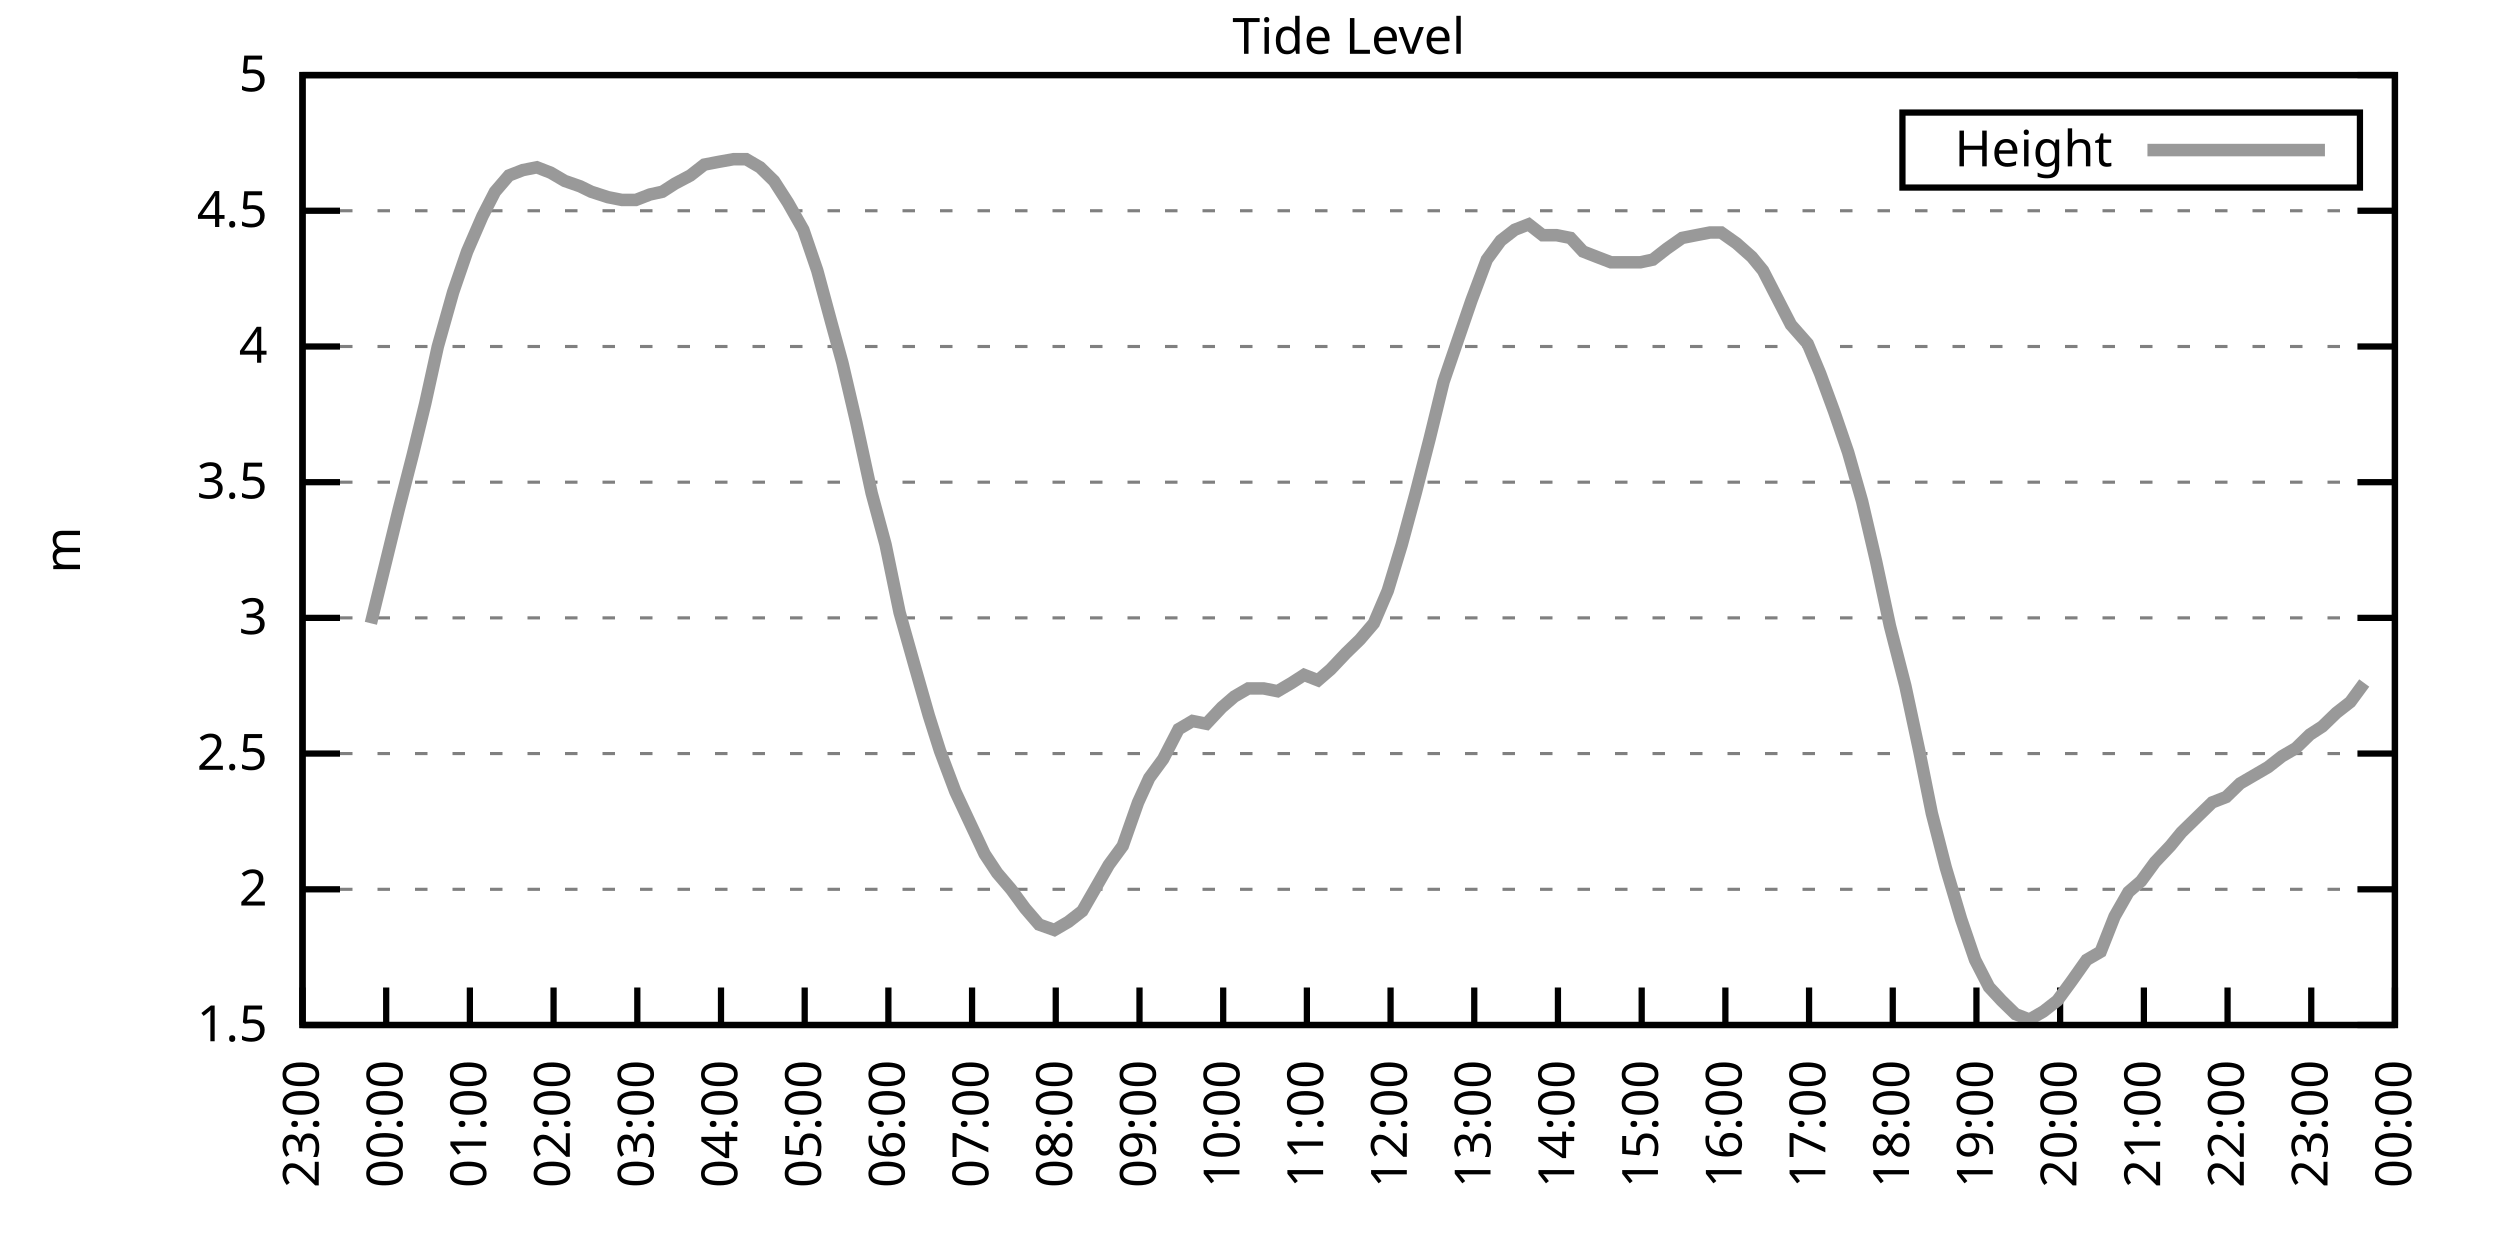
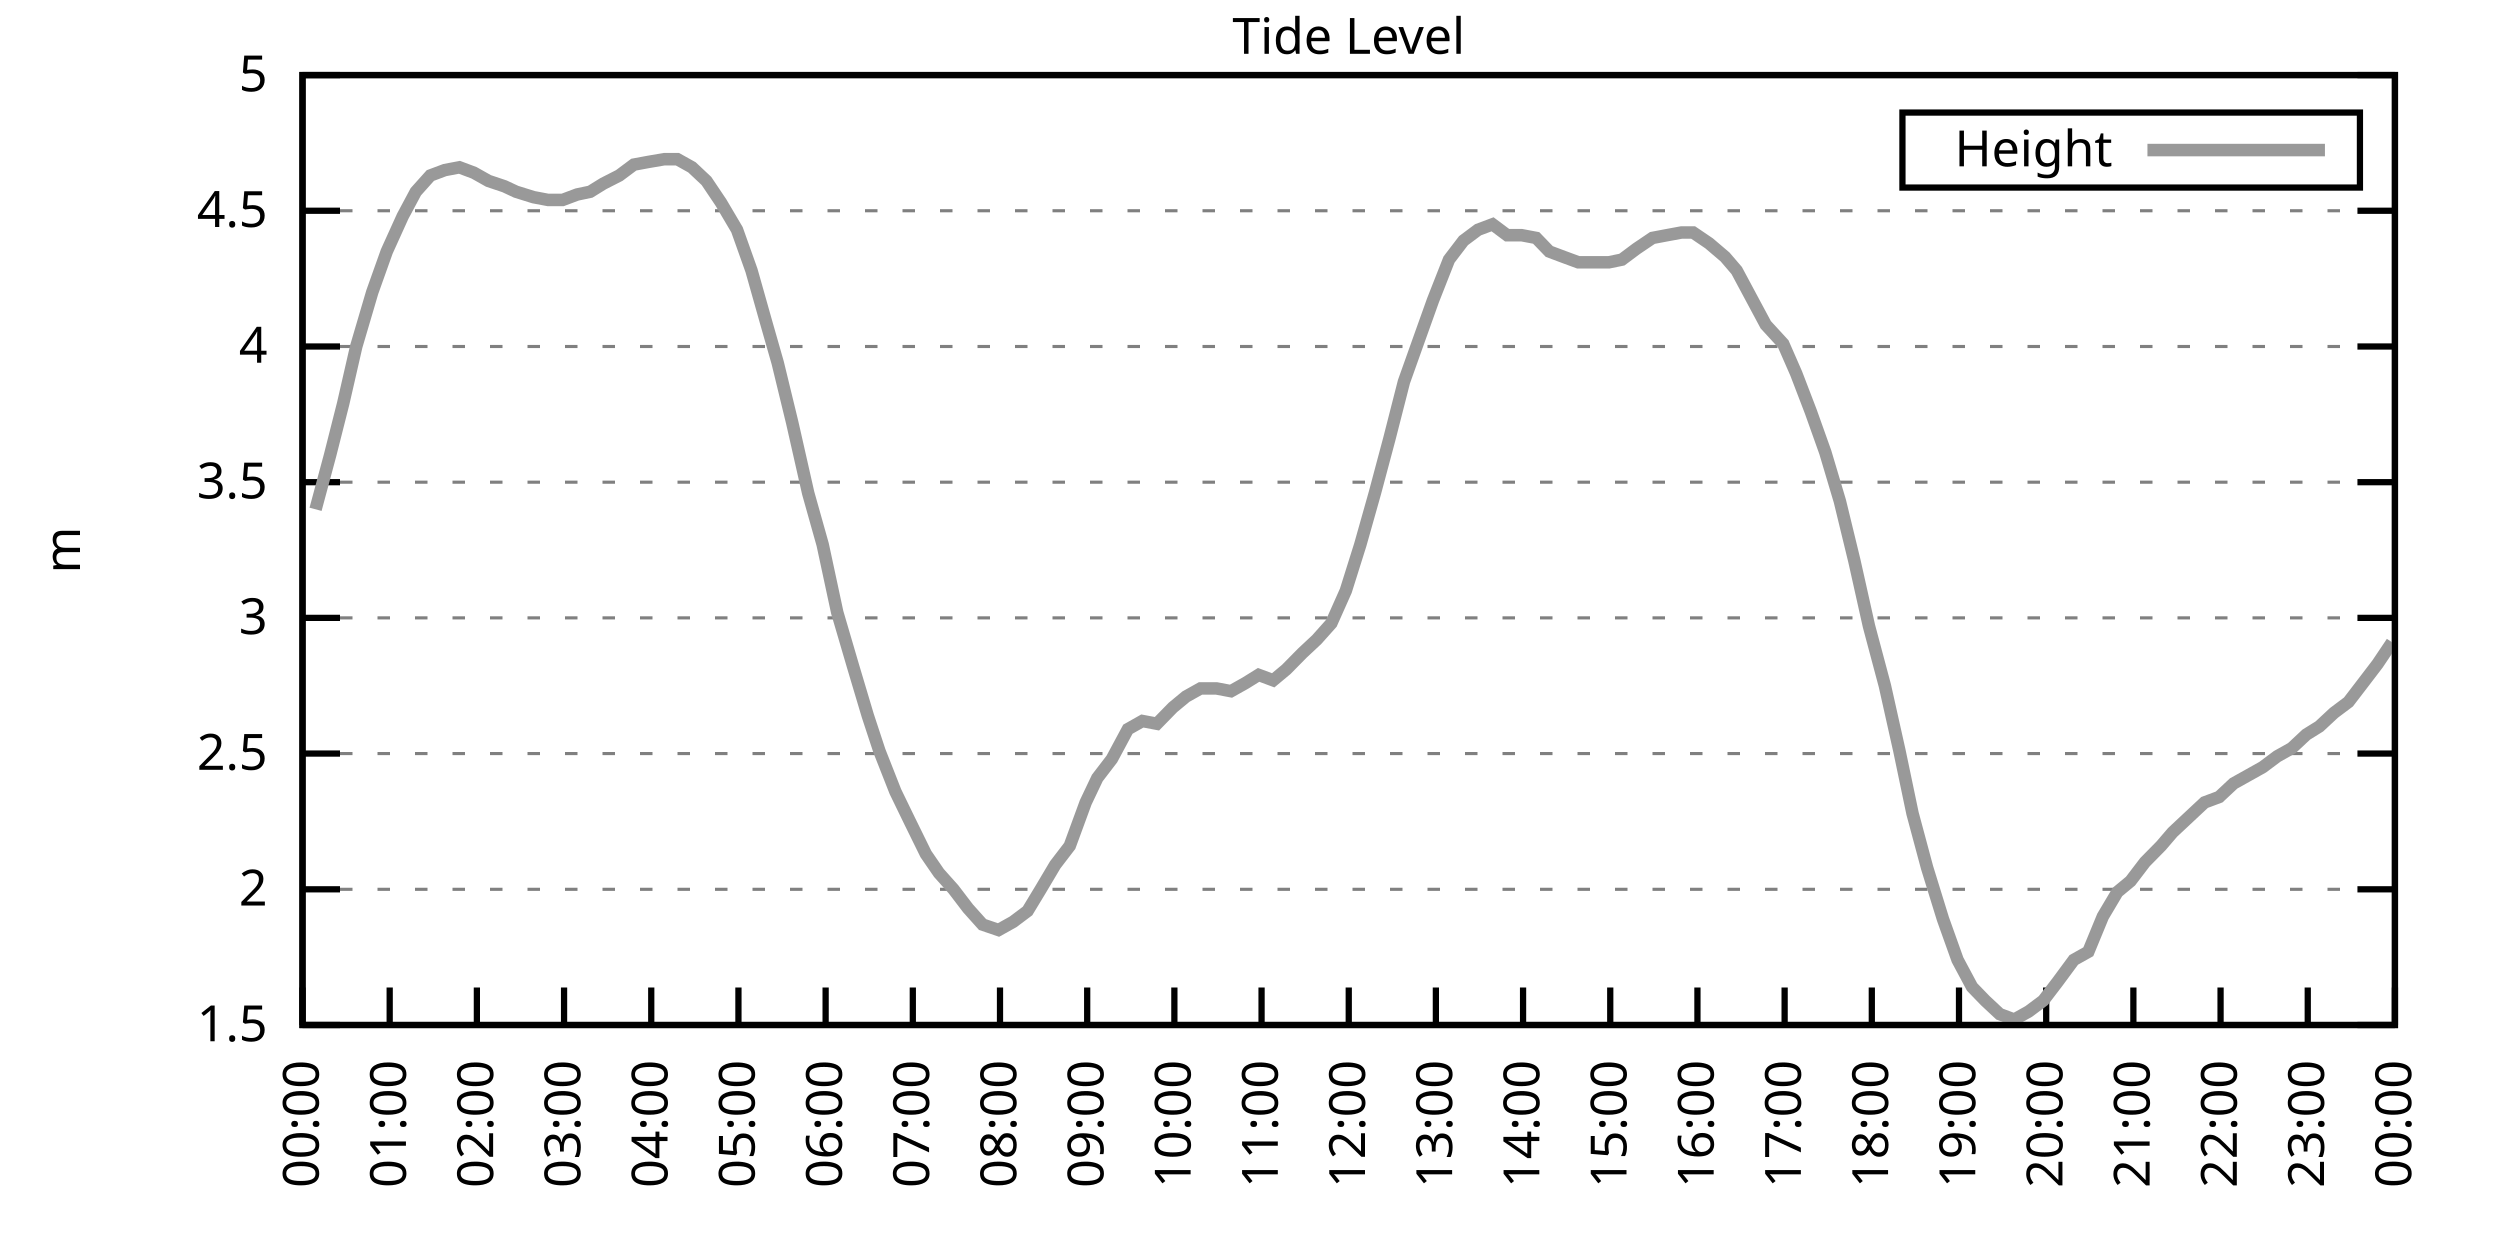
<svg xmlns="http://www.w3.org/2000/svg" xmlns:xlink="http://www.w3.org/1999/xlink" width="400" height="200" viewBox="0 0 400 200">
  <g id="gnuplot_canvas">
    <rect x="0" y="0" width="400" height="200" fill="none" />
    <defs>
      <circle id="gpDot" r="0.5" stroke-width="0.5" stroke="currentColor" />
      <path id="gpPt0" stroke-width="0.333" stroke="currentColor" d="M-1,0 h2 M0,-1 v2" />
      <path id="gpPt1" stroke-width="0.333" stroke="currentColor" d="M-1,-1 L1,1 M1,-1 L-1,1" />
      <path id="gpPt2" stroke-width="0.333" stroke="currentColor" d="M-1,0 L1,0 M0,-1 L0,1 M-1,-1 L1,1 M-1,1 L1,-1" />
      <rect id="gpPt3" stroke-width="0.333" stroke="currentColor" x="-1" y="-1" width="2" height="2" />
      <rect id="gpPt4" stroke-width="0.333" stroke="currentColor" fill="currentColor" x="-1" y="-1" width="2" height="2" />
      <circle id="gpPt5" stroke-width="0.333" stroke="currentColor" cx="0" cy="0" r="1" />
      <use xlink:href="#gpPt5" id="gpPt6" fill="currentColor" stroke="none" />
      <path id="gpPt7" stroke-width="0.333" stroke="currentColor" d="M0,-1.33 L-1.33,0.67 L1.33,0.67 z" />
      <use xlink:href="#gpPt7" id="gpPt8" fill="currentColor" stroke="none" />
      <use xlink:href="#gpPt7" id="gpPt9" stroke="currentColor" transform="rotate(180)" />
      <use xlink:href="#gpPt9" id="gpPt10" fill="currentColor" stroke="none" />
      <use xlink:href="#gpPt3" id="gpPt11" stroke="currentColor" transform="rotate(45)" />
      <use xlink:href="#gpPt11" id="gpPt12" fill="currentColor" stroke="none" />
      <path id="gpPt13" stroke-width="0.333" stroke="currentColor" d="M0,1.330 L1.265,0.411 L0.782,-1.067 L-0.782,-1.076 L-1.265,0.411 z" />
      <use xlink:href="#gpPt13" id="gpPt14" fill="currentColor" stroke="none" />
      <filter id="textbox" filterUnits="objectBoundingBox" x="0" y="0" height="1" width="1">
        <feFlood flood-color="white" flood-opacity="1" result="bgnd" />
        <feComposite in="SourceGraphic" in2="bgnd" operator="atop" />
      </filter>
      <filter id="greybox" filterUnits="objectBoundingBox" x="0" y="0" height="1" width="1">
        <feFlood flood-color="lightgrey" flood-opacity="1" result="grey" />
        <feComposite in="SourceGraphic" in2="grey" operator="atop" />
      </filter>
    </defs>
    <g fill="none" color="white" stroke="currentColor" stroke-width="1.00" stroke-linecap="butt" stroke-linejoin="miter">
</g>
    <g fill="none" color="black" stroke="currentColor" stroke-width="1.00" stroke-linecap="butt" stroke-linejoin="miter">
      <g stroke="none" shape-rendering="crispEdges">
        <polygon fill="rgb(255, 255, 255)" points="48.40,164.00 383.18,164.00 383.18,12.02 48.40,12.02 " />
      </g>
    </g>
    <g fill="none" color="black" stroke="currentColor" stroke-width="1.00" stroke-linecap="butt" stroke-linejoin="miter">
</g>
    <g fill="none" color="black" stroke="black" stroke-width="0.50" stroke-linecap="butt" stroke-linejoin="miter">
</g>
    <g fill="none" color="gray" stroke="currentColor" stroke-width="0.50" stroke-linecap="butt" stroke-linejoin="miter">
      <path stroke="gray" stroke-dasharray="2,4" class="gridline" d="M48.40,164.00 L383.19,164.00  " />
    </g>
    <g fill="none" color="gray" stroke="gray" stroke-width="1.00" stroke-linecap="butt" stroke-linejoin="miter">
</g>
    <g fill="none" color="black" stroke="currentColor" stroke-width="1.00" stroke-linecap="butt" stroke-linejoin="miter">
      <path stroke="black" d="M48.40,164.00 L54.40,164.00 M383.19,164.00 L377.19,164.00  " />
      <g transform="translate(42.80,166.60)" stroke="none" fill="black" font-family="Sans" font-size="8.00" text-anchor="end">
        <text>
          <tspan font-family="Sans"> 1.5</tspan>
        </text>
      </g>
    </g>
    <g fill="none" color="black" stroke="currentColor" stroke-width="1.00" stroke-linecap="butt" stroke-linejoin="miter">
</g>
    <g fill="none" color="black" stroke="black" stroke-width="0.50" stroke-linecap="butt" stroke-linejoin="miter">
</g>
    <g fill="none" color="gray" stroke="currentColor" stroke-width="0.50" stroke-linecap="butt" stroke-linejoin="miter">
      <path stroke="gray" stroke-dasharray="2,4" class="gridline" d="M48.40,142.29 L383.19,142.29  " />
    </g>
    <g fill="none" color="gray" stroke="gray" stroke-width="1.00" stroke-linecap="butt" stroke-linejoin="miter">
</g>
    <g fill="none" color="black" stroke="currentColor" stroke-width="1.00" stroke-linecap="butt" stroke-linejoin="miter">
      <path stroke="black" d="M48.40,142.29 L54.40,142.29 M383.19,142.29 L377.19,142.29  " />
      <g transform="translate(42.80,144.89)" stroke="none" fill="black" font-family="Sans" font-size="8.00" text-anchor="end">
        <text>
          <tspan font-family="Sans"> 2</tspan>
        </text>
      </g>
    </g>
    <g fill="none" color="black" stroke="currentColor" stroke-width="1.00" stroke-linecap="butt" stroke-linejoin="miter">
</g>
    <g fill="none" color="black" stroke="black" stroke-width="0.50" stroke-linecap="butt" stroke-linejoin="miter">
</g>
    <g fill="none" color="gray" stroke="currentColor" stroke-width="0.50" stroke-linecap="butt" stroke-linejoin="miter">
      <path stroke="gray" stroke-dasharray="2,4" class="gridline" d="M48.40,120.57 L383.19,120.57  " />
    </g>
    <g fill="none" color="gray" stroke="gray" stroke-width="1.00" stroke-linecap="butt" stroke-linejoin="miter">
</g>
    <g fill="none" color="black" stroke="currentColor" stroke-width="1.00" stroke-linecap="butt" stroke-linejoin="miter">
      <path stroke="black" d="M48.40,120.57 L54.40,120.57 M383.19,120.57 L377.19,120.57  " />
      <g transform="translate(42.80,123.17)" stroke="none" fill="black" font-family="Sans" font-size="8.00" text-anchor="end">
        <text>
          <tspan font-family="Sans"> 2.5</tspan>
        </text>
      </g>
    </g>
    <g fill="none" color="black" stroke="currentColor" stroke-width="1.00" stroke-linecap="butt" stroke-linejoin="miter">
</g>
    <g fill="none" color="black" stroke="black" stroke-width="0.50" stroke-linecap="butt" stroke-linejoin="miter">
</g>
    <g fill="none" color="gray" stroke="currentColor" stroke-width="0.50" stroke-linecap="butt" stroke-linejoin="miter">
      <path stroke="gray" stroke-dasharray="2,4" class="gridline" d="M48.40,98.86 L383.19,98.86  " />
    </g>
    <g fill="none" color="gray" stroke="gray" stroke-width="1.00" stroke-linecap="butt" stroke-linejoin="miter">
</g>
    <g fill="none" color="black" stroke="currentColor" stroke-width="1.00" stroke-linecap="butt" stroke-linejoin="miter">
      <path stroke="black" d="M48.40,98.86 L54.40,98.86 M383.19,98.86 L377.19,98.86  " />
      <g transform="translate(42.80,101.46)" stroke="none" fill="black" font-family="Sans" font-size="8.00" text-anchor="end">
        <text>
          <tspan font-family="Sans"> 3</tspan>
        </text>
      </g>
    </g>
    <g fill="none" color="black" stroke="currentColor" stroke-width="1.00" stroke-linecap="butt" stroke-linejoin="miter">
</g>
    <g fill="none" color="black" stroke="black" stroke-width="0.50" stroke-linecap="butt" stroke-linejoin="miter">
</g>
    <g fill="none" color="gray" stroke="currentColor" stroke-width="0.50" stroke-linecap="butt" stroke-linejoin="miter">
      <path stroke="gray" stroke-dasharray="2,4" class="gridline" d="M48.40,77.15 L383.19,77.15  " />
    </g>
    <g fill="none" color="gray" stroke="gray" stroke-width="1.00" stroke-linecap="butt" stroke-linejoin="miter">
</g>
    <g fill="none" color="black" stroke="currentColor" stroke-width="1.00" stroke-linecap="butt" stroke-linejoin="miter">
      <path stroke="black" d="M48.40,77.15 L54.40,77.15 M383.19,77.15 L377.19,77.15  " />
      <g transform="translate(42.80,79.75)" stroke="none" fill="black" font-family="Sans" font-size="8.00" text-anchor="end">
        <text>
          <tspan font-family="Sans"> 3.5</tspan>
        </text>
      </g>
    </g>
    <g fill="none" color="black" stroke="currentColor" stroke-width="1.00" stroke-linecap="butt" stroke-linejoin="miter">
</g>
    <g fill="none" color="black" stroke="black" stroke-width="0.50" stroke-linecap="butt" stroke-linejoin="miter">
</g>
    <g fill="none" color="gray" stroke="currentColor" stroke-width="0.50" stroke-linecap="butt" stroke-linejoin="miter">
      <path stroke="gray" stroke-dasharray="2,4" class="gridline" d="M48.40,55.44 L383.19,55.44  " />
    </g>
    <g fill="none" color="gray" stroke="gray" stroke-width="1.00" stroke-linecap="butt" stroke-linejoin="miter">
</g>
    <g fill="none" color="black" stroke="currentColor" stroke-width="1.00" stroke-linecap="butt" stroke-linejoin="miter">
      <path stroke="black" d="M48.40,55.44 L54.40,55.44 M383.19,55.44 L377.19,55.44  " />
      <g transform="translate(42.80,58.04)" stroke="none" fill="black" font-family="Sans" font-size="8.00" text-anchor="end">
        <text>
          <tspan font-family="Sans"> 4</tspan>
        </text>
      </g>
    </g>
    <g fill="none" color="black" stroke="currentColor" stroke-width="1.00" stroke-linecap="butt" stroke-linejoin="miter">
</g>
    <g fill="none" color="black" stroke="black" stroke-width="0.50" stroke-linecap="butt" stroke-linejoin="miter">
</g>
    <g fill="none" color="gray" stroke="currentColor" stroke-width="0.50" stroke-linecap="butt" stroke-linejoin="miter">
      <path stroke="gray" stroke-dasharray="2,4" class="gridline" d="M48.40,33.72 L383.19,33.72  " />
    </g>
    <g fill="none" color="gray" stroke="gray" stroke-width="1.00" stroke-linecap="butt" stroke-linejoin="miter">
</g>
    <g fill="none" color="black" stroke="currentColor" stroke-width="1.00" stroke-linecap="butt" stroke-linejoin="miter">
      <path stroke="black" d="M48.40,33.72 L54.40,33.72 M383.19,33.72 L377.19,33.72  " />
      <g transform="translate(42.80,36.32)" stroke="none" fill="black" font-family="Sans" font-size="8.00" text-anchor="end">
        <text>
          <tspan font-family="Sans"> 4.5</tspan>
        </text>
      </g>
    </g>
    <g fill="none" color="black" stroke="currentColor" stroke-width="1.00" stroke-linecap="butt" stroke-linejoin="miter">
</g>
    <g fill="none" color="black" stroke="black" stroke-width="0.50" stroke-linecap="butt" stroke-linejoin="miter">
</g>
    <g fill="none" color="gray" stroke="currentColor" stroke-width="0.50" stroke-linecap="butt" stroke-linejoin="miter">
      <path stroke="gray" stroke-dasharray="2,4" class="gridline" d="M48.40,12.01 L383.19,12.01  " />
    </g>
    <g fill="none" color="gray" stroke="gray" stroke-width="1.00" stroke-linecap="butt" stroke-linejoin="miter">
</g>
    <g fill="none" color="black" stroke="currentColor" stroke-width="1.00" stroke-linecap="butt" stroke-linejoin="miter">
      <path stroke="black" d="M48.40,12.01 L54.40,12.01 M383.19,12.01 L377.19,12.01  " />
      <g transform="translate(42.80,14.61)" stroke="none" fill="black" font-family="Sans" font-size="8.00" text-anchor="end">
        <text>
          <tspan font-family="Sans"> 5</tspan>
        </text>
      </g>
    </g>
    <g fill="none" color="black" stroke="currentColor" stroke-width="1.00" stroke-linecap="butt" stroke-linejoin="miter">
      <path stroke="black" d="M48.40,164.00 L48.40,158.00  " />
      <g transform="translate(51.00,169.60) rotate(270.00)" stroke="none" fill="black" font-family="Sans" font-size="8.00" text-anchor="end">
        <text>
-           <tspan font-family="Sans">23:00</tspan>
-         </text>
-       </g>
-     </g>
-     <g fill="none" color="black" stroke="currentColor" stroke-width="1.00" stroke-linecap="butt" stroke-linejoin="miter">
-       <path stroke="black" d="M61.79,164.00 L61.79,158.00  " />
-       <g transform="translate(64.39,169.60) rotate(270.00)" stroke="none" fill="black" font-family="Sans" font-size="8.00" text-anchor="end">
-         <text>
          <tspan font-family="Sans">00:00</tspan>
        </text>
      </g>
    </g>
    <g fill="none" color="black" stroke="currentColor" stroke-width="1.00" stroke-linecap="butt" stroke-linejoin="miter">
-       <path stroke="black" d="M75.18,164.00 L75.18,158.00  " />
-       <g transform="translate(77.78,169.60) rotate(270.00)" stroke="none" fill="black" font-family="Sans" font-size="8.00" text-anchor="end">
+       <path stroke="black" d="M62.35,164.00 L62.35,158.00  " />
+       <g transform="translate(64.95,169.60) rotate(270.00)" stroke="none" fill="black" font-family="Sans" font-size="8.00" text-anchor="end">
        <text>
          <tspan font-family="Sans">01:00</tspan>
        </text>
      </g>
    </g>
    <g fill="none" color="black" stroke="currentColor" stroke-width="1.00" stroke-linecap="butt" stroke-linejoin="miter">
-       <path stroke="black" d="M88.57,164.00 L88.57,158.00  " />
-       <g transform="translate(91.17,169.60) rotate(270.00)" stroke="none" fill="black" font-family="Sans" font-size="8.00" text-anchor="end">
+       <path stroke="black" d="M76.30,164.00 L76.30,158.00  " />
+       <g transform="translate(78.90,169.60) rotate(270.00)" stroke="none" fill="black" font-family="Sans" font-size="8.00" text-anchor="end">
        <text>
          <tspan font-family="Sans">02:00</tspan>
        </text>
      </g>
    </g>
    <g fill="none" color="black" stroke="currentColor" stroke-width="1.00" stroke-linecap="butt" stroke-linejoin="miter">
-       <path stroke="black" d="M101.97,164.00 L101.97,158.00  " />
-       <g transform="translate(104.57,169.60) rotate(270.00)" stroke="none" fill="black" font-family="Sans" font-size="8.00" text-anchor="end">
+       <path stroke="black" d="M90.25,164.00 L90.25,158.00  " />
+       <g transform="translate(92.85,169.60) rotate(270.00)" stroke="none" fill="black" font-family="Sans" font-size="8.00" text-anchor="end">
        <text>
          <tspan font-family="Sans">03:00</tspan>
        </text>
      </g>
    </g>
    <g fill="none" color="black" stroke="currentColor" stroke-width="1.00" stroke-linecap="butt" stroke-linejoin="miter">
-       <path stroke="black" d="M115.36,164.00 L115.36,158.00  " />
-       <g transform="translate(117.96,169.60) rotate(270.00)" stroke="none" fill="black" font-family="Sans" font-size="8.00" text-anchor="end">
+       <path stroke="black" d="M104.20,164.00 L104.20,158.00  " />
+       <g transform="translate(106.80,169.60) rotate(270.00)" stroke="none" fill="black" font-family="Sans" font-size="8.00" text-anchor="end">
        <text>
          <tspan font-family="Sans">04:00</tspan>
        </text>
      </g>
    </g>
    <g fill="none" color="black" stroke="currentColor" stroke-width="1.00" stroke-linecap="butt" stroke-linejoin="miter">
-       <path stroke="black" d="M128.75,164.00 L128.75,158.00  " />
-       <g transform="translate(131.35,169.60) rotate(270.00)" stroke="none" fill="black" font-family="Sans" font-size="8.00" text-anchor="end">
+       <path stroke="black" d="M118.15,164.00 L118.15,158.00  " />
+       <g transform="translate(120.75,169.60) rotate(270.00)" stroke="none" fill="black" font-family="Sans" font-size="8.00" text-anchor="end">
        <text>
          <tspan font-family="Sans">05:00</tspan>
        </text>
      </g>
    </g>
    <g fill="none" color="black" stroke="currentColor" stroke-width="1.00" stroke-linecap="butt" stroke-linejoin="miter">
-       <path stroke="black" d="M142.14,164.00 L142.14,158.00  " />
-       <g transform="translate(144.74,169.60) rotate(270.00)" stroke="none" fill="black" font-family="Sans" font-size="8.00" text-anchor="end">
+       <path stroke="black" d="M132.10,164.00 L132.10,158.00  " />
+       <g transform="translate(134.70,169.60) rotate(270.00)" stroke="none" fill="black" font-family="Sans" font-size="8.00" text-anchor="end">
        <text>
          <tspan font-family="Sans">06:00</tspan>
        </text>
      </g>
    </g>
    <g fill="none" color="black" stroke="currentColor" stroke-width="1.00" stroke-linecap="butt" stroke-linejoin="miter">
-       <path stroke="black" d="M155.53,164.00 L155.53,158.00  " />
-       <g transform="translate(158.13,169.60) rotate(270.00)" stroke="none" fill="black" font-family="Sans" font-size="8.00" text-anchor="end">
+       <path stroke="black" d="M146.05,164.00 L146.05,158.00  " />
+       <g transform="translate(148.65,169.60) rotate(270.00)" stroke="none" fill="black" font-family="Sans" font-size="8.00" text-anchor="end">
        <text>
          <tspan font-family="Sans">07:00</tspan>
        </text>
      </g>
    </g>
    <g fill="none" color="black" stroke="currentColor" stroke-width="1.00" stroke-linecap="butt" stroke-linejoin="miter">
-       <path stroke="black" d="M168.92,164.00 L168.92,158.00  " />
-       <g transform="translate(171.52,169.60) rotate(270.00)" stroke="none" fill="black" font-family="Sans" font-size="8.00" text-anchor="end">
+       <path stroke="black" d="M160.00,164.00 L160.00,158.00  " />
+       <g transform="translate(162.60,169.60) rotate(270.00)" stroke="none" fill="black" font-family="Sans" font-size="8.00" text-anchor="end">
        <text>
          <tspan font-family="Sans">08:00</tspan>
        </text>
      </g>
    </g>
    <g fill="none" color="black" stroke="currentColor" stroke-width="1.00" stroke-linecap="butt" stroke-linejoin="miter">
-       <path stroke="black" d="M182.32,164.00 L182.32,158.00  " />
-       <g transform="translate(184.92,169.60) rotate(270.00)" stroke="none" fill="black" font-family="Sans" font-size="8.00" text-anchor="end">
+       <path stroke="black" d="M173.95,164.00 L173.95,158.00  " />
+       <g transform="translate(176.55,169.60) rotate(270.00)" stroke="none" fill="black" font-family="Sans" font-size="8.00" text-anchor="end">
        <text>
          <tspan font-family="Sans">09:00</tspan>
        </text>
      </g>
    </g>
    <g fill="none" color="black" stroke="currentColor" stroke-width="1.00" stroke-linecap="butt" stroke-linejoin="miter">
-       <path stroke="black" d="M195.71,164.00 L195.71,158.00  " />
-       <g transform="translate(198.31,169.60) rotate(270.00)" stroke="none" fill="black" font-family="Sans" font-size="8.00" text-anchor="end">
+       <path stroke="black" d="M187.90,164.00 L187.90,158.00  " />
+       <g transform="translate(190.50,169.60) rotate(270.00)" stroke="none" fill="black" font-family="Sans" font-size="8.00" text-anchor="end">
        <text>
          <tspan font-family="Sans">10:00</tspan>
        </text>
      </g>
    </g>
    <g fill="none" color="black" stroke="currentColor" stroke-width="1.00" stroke-linecap="butt" stroke-linejoin="miter">
-       <path stroke="black" d="M209.10,164.00 L209.10,158.00  " />
-       <g transform="translate(211.70,169.60) rotate(270.00)" stroke="none" fill="black" font-family="Sans" font-size="8.00" text-anchor="end">
+       <path stroke="black" d="M201.85,164.00 L201.85,158.00  " />
+       <g transform="translate(204.45,169.60) rotate(270.00)" stroke="none" fill="black" font-family="Sans" font-size="8.00" text-anchor="end">
        <text>
          <tspan font-family="Sans">11:00</tspan>
        </text>
      </g>
    </g>
    <g fill="none" color="black" stroke="currentColor" stroke-width="1.00" stroke-linecap="butt" stroke-linejoin="miter">
-       <path stroke="black" d="M222.49,164.00 L222.49,158.00  " />
-       <g transform="translate(225.09,169.60) rotate(270.00)" stroke="none" fill="black" font-family="Sans" font-size="8.00" text-anchor="end">
+       <path stroke="black" d="M215.80,164.00 L215.80,158.00  " />
+       <g transform="translate(218.40,169.60) rotate(270.00)" stroke="none" fill="black" font-family="Sans" font-size="8.00" text-anchor="end">
        <text>
          <tspan font-family="Sans">12:00</tspan>
        </text>
      </g>
    </g>
    <g fill="none" color="black" stroke="currentColor" stroke-width="1.00" stroke-linecap="butt" stroke-linejoin="miter">
-       <path stroke="black" d="M235.88,164.00 L235.88,158.00  " />
-       <g transform="translate(238.48,169.60) rotate(270.00)" stroke="none" fill="black" font-family="Sans" font-size="8.00" text-anchor="end">
+       <path stroke="black" d="M229.74,164.00 L229.74,158.00  " />
+       <g transform="translate(232.34,169.60) rotate(270.00)" stroke="none" fill="black" font-family="Sans" font-size="8.00" text-anchor="end">
        <text>
          <tspan font-family="Sans">13:00</tspan>
        </text>
      </g>
    </g>
    <g fill="none" color="black" stroke="currentColor" stroke-width="1.00" stroke-linecap="butt" stroke-linejoin="miter">
-       <path stroke="black" d="M249.27,164.00 L249.27,158.00  " />
-       <g transform="translate(251.87,169.60) rotate(270.00)" stroke="none" fill="black" font-family="Sans" font-size="8.00" text-anchor="end">
+       <path stroke="black" d="M243.69,164.00 L243.69,158.00  " />
+       <g transform="translate(246.29,169.60) rotate(270.00)" stroke="none" fill="black" font-family="Sans" font-size="8.00" text-anchor="end">
        <text>
          <tspan font-family="Sans">14:00</tspan>
        </text>
      </g>
    </g>
    <g fill="none" color="black" stroke="currentColor" stroke-width="1.00" stroke-linecap="butt" stroke-linejoin="miter">
-       <path stroke="black" d="M262.67,164.00 L262.67,158.00  " />
-       <g transform="translate(265.27,169.60) rotate(270.00)" stroke="none" fill="black" font-family="Sans" font-size="8.00" text-anchor="end">
+       <path stroke="black" d="M257.64,164.00 L257.64,158.00  " />
+       <g transform="translate(260.24,169.60) rotate(270.00)" stroke="none" fill="black" font-family="Sans" font-size="8.00" text-anchor="end">
        <text>
          <tspan font-family="Sans">15:00</tspan>
        </text>
      </g>
    </g>
    <g fill="none" color="black" stroke="currentColor" stroke-width="1.00" stroke-linecap="butt" stroke-linejoin="miter">
-       <path stroke="black" d="M276.06,164.00 L276.06,158.00  " />
-       <g transform="translate(278.66,169.60) rotate(270.00)" stroke="none" fill="black" font-family="Sans" font-size="8.00" text-anchor="end">
+       <path stroke="black" d="M271.59,164.00 L271.59,158.00  " />
+       <g transform="translate(274.19,169.60) rotate(270.00)" stroke="none" fill="black" font-family="Sans" font-size="8.00" text-anchor="end">
        <text>
          <tspan font-family="Sans">16:00</tspan>
        </text>
      </g>
    </g>
    <g fill="none" color="black" stroke="currentColor" stroke-width="1.00" stroke-linecap="butt" stroke-linejoin="miter">
-       <path stroke="black" d="M289.45,164.00 L289.45,158.00  " />
-       <g transform="translate(292.05,169.60) rotate(270.00)" stroke="none" fill="black" font-family="Sans" font-size="8.00" text-anchor="end">
+       <path stroke="black" d="M285.54,164.00 L285.54,158.00  " />
+       <g transform="translate(288.14,169.60) rotate(270.00)" stroke="none" fill="black" font-family="Sans" font-size="8.00" text-anchor="end">
        <text>
          <tspan font-family="Sans">17:00</tspan>
        </text>
      </g>
    </g>
    <g fill="none" color="black" stroke="currentColor" stroke-width="1.00" stroke-linecap="butt" stroke-linejoin="miter">
-       <path stroke="black" d="M302.84,164.00 L302.84,158.00  " />
-       <g transform="translate(305.44,169.60) rotate(270.00)" stroke="none" fill="black" font-family="Sans" font-size="8.00" text-anchor="end">
+       <path stroke="black" d="M299.49,164.00 L299.49,158.00  " />
+       <g transform="translate(302.09,169.60) rotate(270.00)" stroke="none" fill="black" font-family="Sans" font-size="8.00" text-anchor="end">
        <text>
          <tspan font-family="Sans">18:00</tspan>
        </text>
      </g>
    </g>
    <g fill="none" color="black" stroke="currentColor" stroke-width="1.00" stroke-linecap="butt" stroke-linejoin="miter">
-       <path stroke="black" d="M316.23,164.00 L316.23,158.00  " />
-       <g transform="translate(318.83,169.60) rotate(270.00)" stroke="none" fill="black" font-family="Sans" font-size="8.00" text-anchor="end">
+       <path stroke="black" d="M313.44,164.00 L313.44,158.00  " />
+       <g transform="translate(316.04,169.60) rotate(270.00)" stroke="none" fill="black" font-family="Sans" font-size="8.00" text-anchor="end">
        <text>
          <tspan font-family="Sans">19:00</tspan>
        </text>
      </g>
    </g>
    <g fill="none" color="black" stroke="currentColor" stroke-width="1.00" stroke-linecap="butt" stroke-linejoin="miter">
-       <path stroke="black" d="M329.62,164.00 L329.62,158.00  " />
-       <g transform="translate(332.22,169.60) rotate(270.00)" stroke="none" fill="black" font-family="Sans" font-size="8.00" text-anchor="end">
+       <path stroke="black" d="M327.39,164.00 L327.39,158.00  " />
+       <g transform="translate(329.99,169.60) rotate(270.00)" stroke="none" fill="black" font-family="Sans" font-size="8.00" text-anchor="end">
        <text>
          <tspan font-family="Sans">20:00</tspan>
        </text>
      </g>
    </g>
    <g fill="none" color="black" stroke="currentColor" stroke-width="1.00" stroke-linecap="butt" stroke-linejoin="miter">
-       <path stroke="black" d="M343.02,164.00 L343.02,158.00  " />
-       <g transform="translate(345.62,169.60) rotate(270.00)" stroke="none" fill="black" font-family="Sans" font-size="8.00" text-anchor="end">
+       <path stroke="black" d="M341.34,164.00 L341.34,158.00  " />
+       <g transform="translate(343.94,169.60) rotate(270.00)" stroke="none" fill="black" font-family="Sans" font-size="8.00" text-anchor="end">
        <text>
          <tspan font-family="Sans">21:00</tspan>
        </text>
      </g>
    </g>
    <g fill="none" color="black" stroke="currentColor" stroke-width="1.00" stroke-linecap="butt" stroke-linejoin="miter">
-       <path stroke="black" d="M356.41,164.00 L356.41,158.00  " />
-       <g transform="translate(359.01,169.60) rotate(270.00)" stroke="none" fill="black" font-family="Sans" font-size="8.00" text-anchor="end">
+       <path stroke="black" d="M355.29,164.00 L355.29,158.00  " />
+       <g transform="translate(357.89,169.60) rotate(270.00)" stroke="none" fill="black" font-family="Sans" font-size="8.00" text-anchor="end">
        <text>
          <tspan font-family="Sans">22:00</tspan>
        </text>
      </g>
    </g>
    <g fill="none" color="black" stroke="currentColor" stroke-width="1.00" stroke-linecap="butt" stroke-linejoin="miter">
-       <path stroke="black" d="M369.80,164.00 L369.80,158.00  " />
-       <g transform="translate(372.40,169.60) rotate(270.00)" stroke="none" fill="black" font-family="Sans" font-size="8.00" text-anchor="end">
+       <path stroke="black" d="M369.24,164.00 L369.24,158.00  " />
+       <g transform="translate(371.84,169.60) rotate(270.00)" stroke="none" fill="black" font-family="Sans" font-size="8.00" text-anchor="end">
        <text>
          <tspan font-family="Sans">23:00</tspan>
        </text>
      </g>
    </g>
    <g fill="none" color="black" stroke="currentColor" stroke-width="1.00" stroke-linecap="butt" stroke-linejoin="miter">
      <path stroke="black" d="M383.19,164.00 L383.19,158.00  " />
      <g transform="translate(385.79,169.60) rotate(270.00)" stroke="none" fill="black" font-family="Sans" font-size="8.00" text-anchor="end">
        <text>
          <tspan font-family="Sans">00:00</tspan>
        </text>
      </g>
    </g>
    <g fill="none" color="black" stroke="currentColor" stroke-width="1.00" stroke-linecap="butt" stroke-linejoin="miter">
</g>
    <g fill="none" color="black" stroke="currentColor" stroke-width="1.00" stroke-linecap="butt" stroke-linejoin="miter">
      <path stroke="black" d="M48.40,12.01 L48.40,164.00 L383.19,164.00 L383.19,12.01 L48.40,12.01 Z  " />
    </g>
    <g fill="none" color="black" stroke="currentColor" stroke-width="1.00" stroke-linecap="butt" stroke-linejoin="miter">
</g>
    <g fill="none" color="black" stroke="currentColor" stroke-width="1.00" stroke-linecap="butt" stroke-linejoin="miter">
      <path stroke="black" d="M304.39,30.01 L304.39,18.01 L377.59,18.01 L377.59,30.01 L304.39,30.01 Z  " />
    </g>
    <g id="Tide_level_plot_1">
      <g fill="none" color="white" stroke="black" stroke-width="2.00" stroke-linecap="butt" stroke-linejoin="miter">
</g>
      <g fill="none" color="black" stroke="currentColor" stroke-width="2.00" stroke-linecap="butt" stroke-linejoin="miter">
        <g transform="translate(337.99,26.61)" stroke="none" fill="black" font-family="Sans" font-size="8.00" text-anchor="end">
          <text>
            <tspan font-family="Sans">Height</tspan>
          </text>
        </g>
      </g>
      <g fill="none" color="black" stroke="currentColor" stroke-width="2.00" stroke-linecap="butt" stroke-linejoin="miter">
-         <path stroke="rgb(153, 153, 153)" d="M343.59,24.01 L371.99,24.01 M59.34,99.73 L61.57,90.61 L63.80,81.49 L66.03,72.81 L68.04,64.56 L70.05,55.44   L72.50,46.75 L74.74,40.24 L77.19,34.59 L79.20,30.68 L81.43,28.08 L83.66,27.21 L85.90,26.77 L88.13,27.64   L90.36,28.95 L92.82,29.81 L94.60,30.68 L97.28,31.55 L99.51,31.99 L101.74,31.99 L103.98,31.12 L105.98,30.68   L107.99,29.38 L110.45,28.08 L112.68,26.34 L114.91,25.91 L117.37,25.47 L119.38,25.47 L121.61,26.77 L123.84,28.95   L126.07,32.42 L128.53,36.76 L130.76,43.28 L132.99,51.53 L134.78,58.04 L137.01,67.59 L139.46,78.89 L141.69,87.14   L143.93,97.99 L146.38,106.68 L148.61,114.49 L150.40,120.14 L152.85,126.65 L155.09,131.43 L157.54,136.64 L159.55,139.68   L161.78,142.29 L164.01,145.33 L166.25,147.93 L168.70,148.80 L170.93,147.50 L173.17,145.76 L175.17,142.29 L177.41,138.38   L179.64,135.34 L182.09,128.39 L183.88,124.48 L186.11,121.44 L188.57,116.67 L190.80,115.36 L193.03,115.80 L195.48,113.19   L197.49,111.45 L199.73,110.15 L202.18,110.15 L204.41,110.59 L206.64,109.28 L208.65,107.98 L210.88,108.85 L212.89,107.11   L215.35,104.51 L217.58,102.34 L219.81,99.73 L222.04,94.52 L224.28,87.14 L226.51,78.89 L228.74,70.20 L230.97,61.08   L233.20,54.57 L235.44,48.05 L237.89,41.54 L240.12,38.50 L242.36,36.76 L244.59,35.89 L246.82,37.63 L249.05,37.63   L251.28,38.07 L253.29,40.24 L255.52,41.11 L257.76,41.97 L259.99,41.97 L262.44,41.97 L264.45,41.54 L266.68,39.80   L269.14,38.07 L271.37,37.63 L273.60,37.20 L275.39,37.20 L277.84,38.93 L280.30,41.11 L282.08,43.28 L284.76,48.49   L286.55,51.96 L289.23,55.00 L291.23,59.78 L293.47,65.86 L295.70,72.37 L297.93,80.19 L300.16,89.74 L302.39,100.16   L304.85,109.72 L307.08,120.14 L309.09,130.13 L311.32,138.81 L313.78,147.06 L316.01,153.58 L318.24,157.92 L320.25,160.09   L322.48,162.26 L324.71,163.13 L326.95,161.83 L329.18,160.09 L331.41,157.05 L333.86,153.58 L336.10,152.28 L338.33,146.63   L340.56,142.72 L342.57,140.98 L344.80,137.94 L347.26,135.34 L349.04,133.17 L351.72,130.56 L353.95,128.39 L356.18,127.52   L358.42,125.35 L360.65,124.05 L362.88,122.75 L365.11,121.01 L367.34,119.71 L369.58,117.53 L371.58,116.23 L373.82,114.06   L376.05,112.32 L378.28,109.28  " />
+         <path stroke="rgb(153, 153, 153)" d="M343.59,24.01 L371.99,24.01 M50.49,81.49 L52.82,72.81 L54.91,64.56 L57.00,55.44 L59.56,46.75 L61.88,40.24   L64.44,34.59 L66.53,30.68 L68.86,28.08 L71.18,27.21 L73.51,26.77 L75.83,27.64 L78.16,28.95 L80.72,29.81   L82.58,30.68 L85.37,31.55 L87.69,31.99 L90.02,31.99 L92.34,31.12 L94.43,30.68 L96.53,29.38 L99.08,28.08   L101.41,26.34 L103.73,25.91 L106.29,25.47 L108.38,25.47 L110.71,26.77 L113.03,28.95 L115.36,32.42 L117.92,36.76   L120.24,43.28 L122.57,51.53 L124.43,58.04 L126.75,67.59 L129.31,78.89 L131.63,87.14 L133.96,97.99 L136.51,106.68   L138.84,114.49 L140.70,120.14 L143.26,126.65 L145.58,131.43 L148.14,136.64 L150.23,139.68 L152.56,142.29 L154.88,145.33   L157.21,147.93 L159.76,148.80 L162.09,147.50 L164.41,145.76 L166.51,142.29 L168.83,138.38 L171.16,135.34 L173.71,128.39   L175.57,124.48 L177.90,121.44 L180.46,116.67 L182.78,115.36 L185.11,115.80 L187.66,113.19 L189.76,111.45 L192.08,110.15   L194.64,110.15 L196.96,110.59 L199.29,109.28 L201.38,107.98 L203.71,108.85 L205.80,107.11 L208.36,104.51 L210.68,102.34   L213.01,99.73 L215.33,94.52 L217.65,87.14 L219.98,78.89 L222.30,70.20 L224.63,61.08 L226.95,54.57 L229.28,48.05   L231.84,41.54 L234.16,38.50 L236.49,36.76 L238.81,35.89 L241.14,37.63 L243.46,37.63 L245.79,38.07 L247.88,40.24   L250.20,41.11 L252.53,41.97 L254.85,41.97 L257.41,41.97 L259.50,41.54 L261.83,39.80 L264.39,38.07 L266.71,37.63   L269.04,37.20 L270.90,37.20 L273.45,38.93 L276.01,41.11 L277.87,43.28 L280.66,48.49 L282.52,51.96 L285.31,55.00   L287.40,59.78 L289.73,65.86 L292.05,72.37 L294.38,80.19 L296.70,89.74 L299.03,100.16 L301.58,109.72 L303.91,120.14   L306.00,130.13 L308.33,138.81 L310.88,147.06 L313.21,153.58 L315.53,157.92 L317.63,160.09 L319.95,162.26 L322.28,163.13   L324.60,161.83 L326.93,160.09 L329.25,157.05 L331.81,153.58 L334.13,152.28 L336.46,146.63 L338.78,142.72 L340.88,140.98   L343.20,137.94 L345.76,135.34 L347.62,133.17 L350.41,130.56 L352.73,128.39 L355.06,127.52 L357.38,125.35 L359.71,124.05   L362.03,122.75 L364.36,121.01 L366.68,119.71 L369.01,117.53 L371.10,116.23 L373.43,114.06 L375.75,112.32 L378.08,109.28   L380.40,106.24 L382.73,102.77  " />
      </g>
    </g>
    <g fill="none" color="black" stroke="currentColor" stroke-width="2.00" stroke-linecap="butt" stroke-linejoin="miter">
</g>
    <g fill="none" color="black" stroke="black" stroke-width="1.00" stroke-linecap="butt" stroke-linejoin="miter">
</g>
    <g fill="none" color="black" stroke="currentColor" stroke-width="1.00" stroke-linecap="butt" stroke-linejoin="miter">
      <path stroke="black" d="M48.40,12.01 L48.40,164.00 L383.19,164.00 L383.19,12.01 L48.40,12.01 Z  " />
      <g transform="translate(12.80,88.01) rotate(270.00)" stroke="none" fill="black" font-family="Sans" font-size="8.00" text-anchor="middle">
        <text>
          <tspan font-family="Sans">m</tspan>
        </text>
      </g>
    </g>
    <g fill="none" color="black" stroke="currentColor" stroke-width="1.00" stroke-linecap="butt" stroke-linejoin="miter">
</g>
    <g fill="none" color="black" stroke="currentColor" stroke-width="1.00" stroke-linecap="butt" stroke-linejoin="miter">
      <g transform="translate(215.79,8.61)" stroke="none" fill="black" font-family="Sans" font-size="8.00" text-anchor="middle">
        <text>
          <tspan font-family="Sans">Tide Level</tspan>
        </text>
      </g>
    </g>
    <g fill="none" color="black" stroke="currentColor" stroke-width="1.00" stroke-linecap="butt" stroke-linejoin="miter">
</g>
  </g>
</svg>
